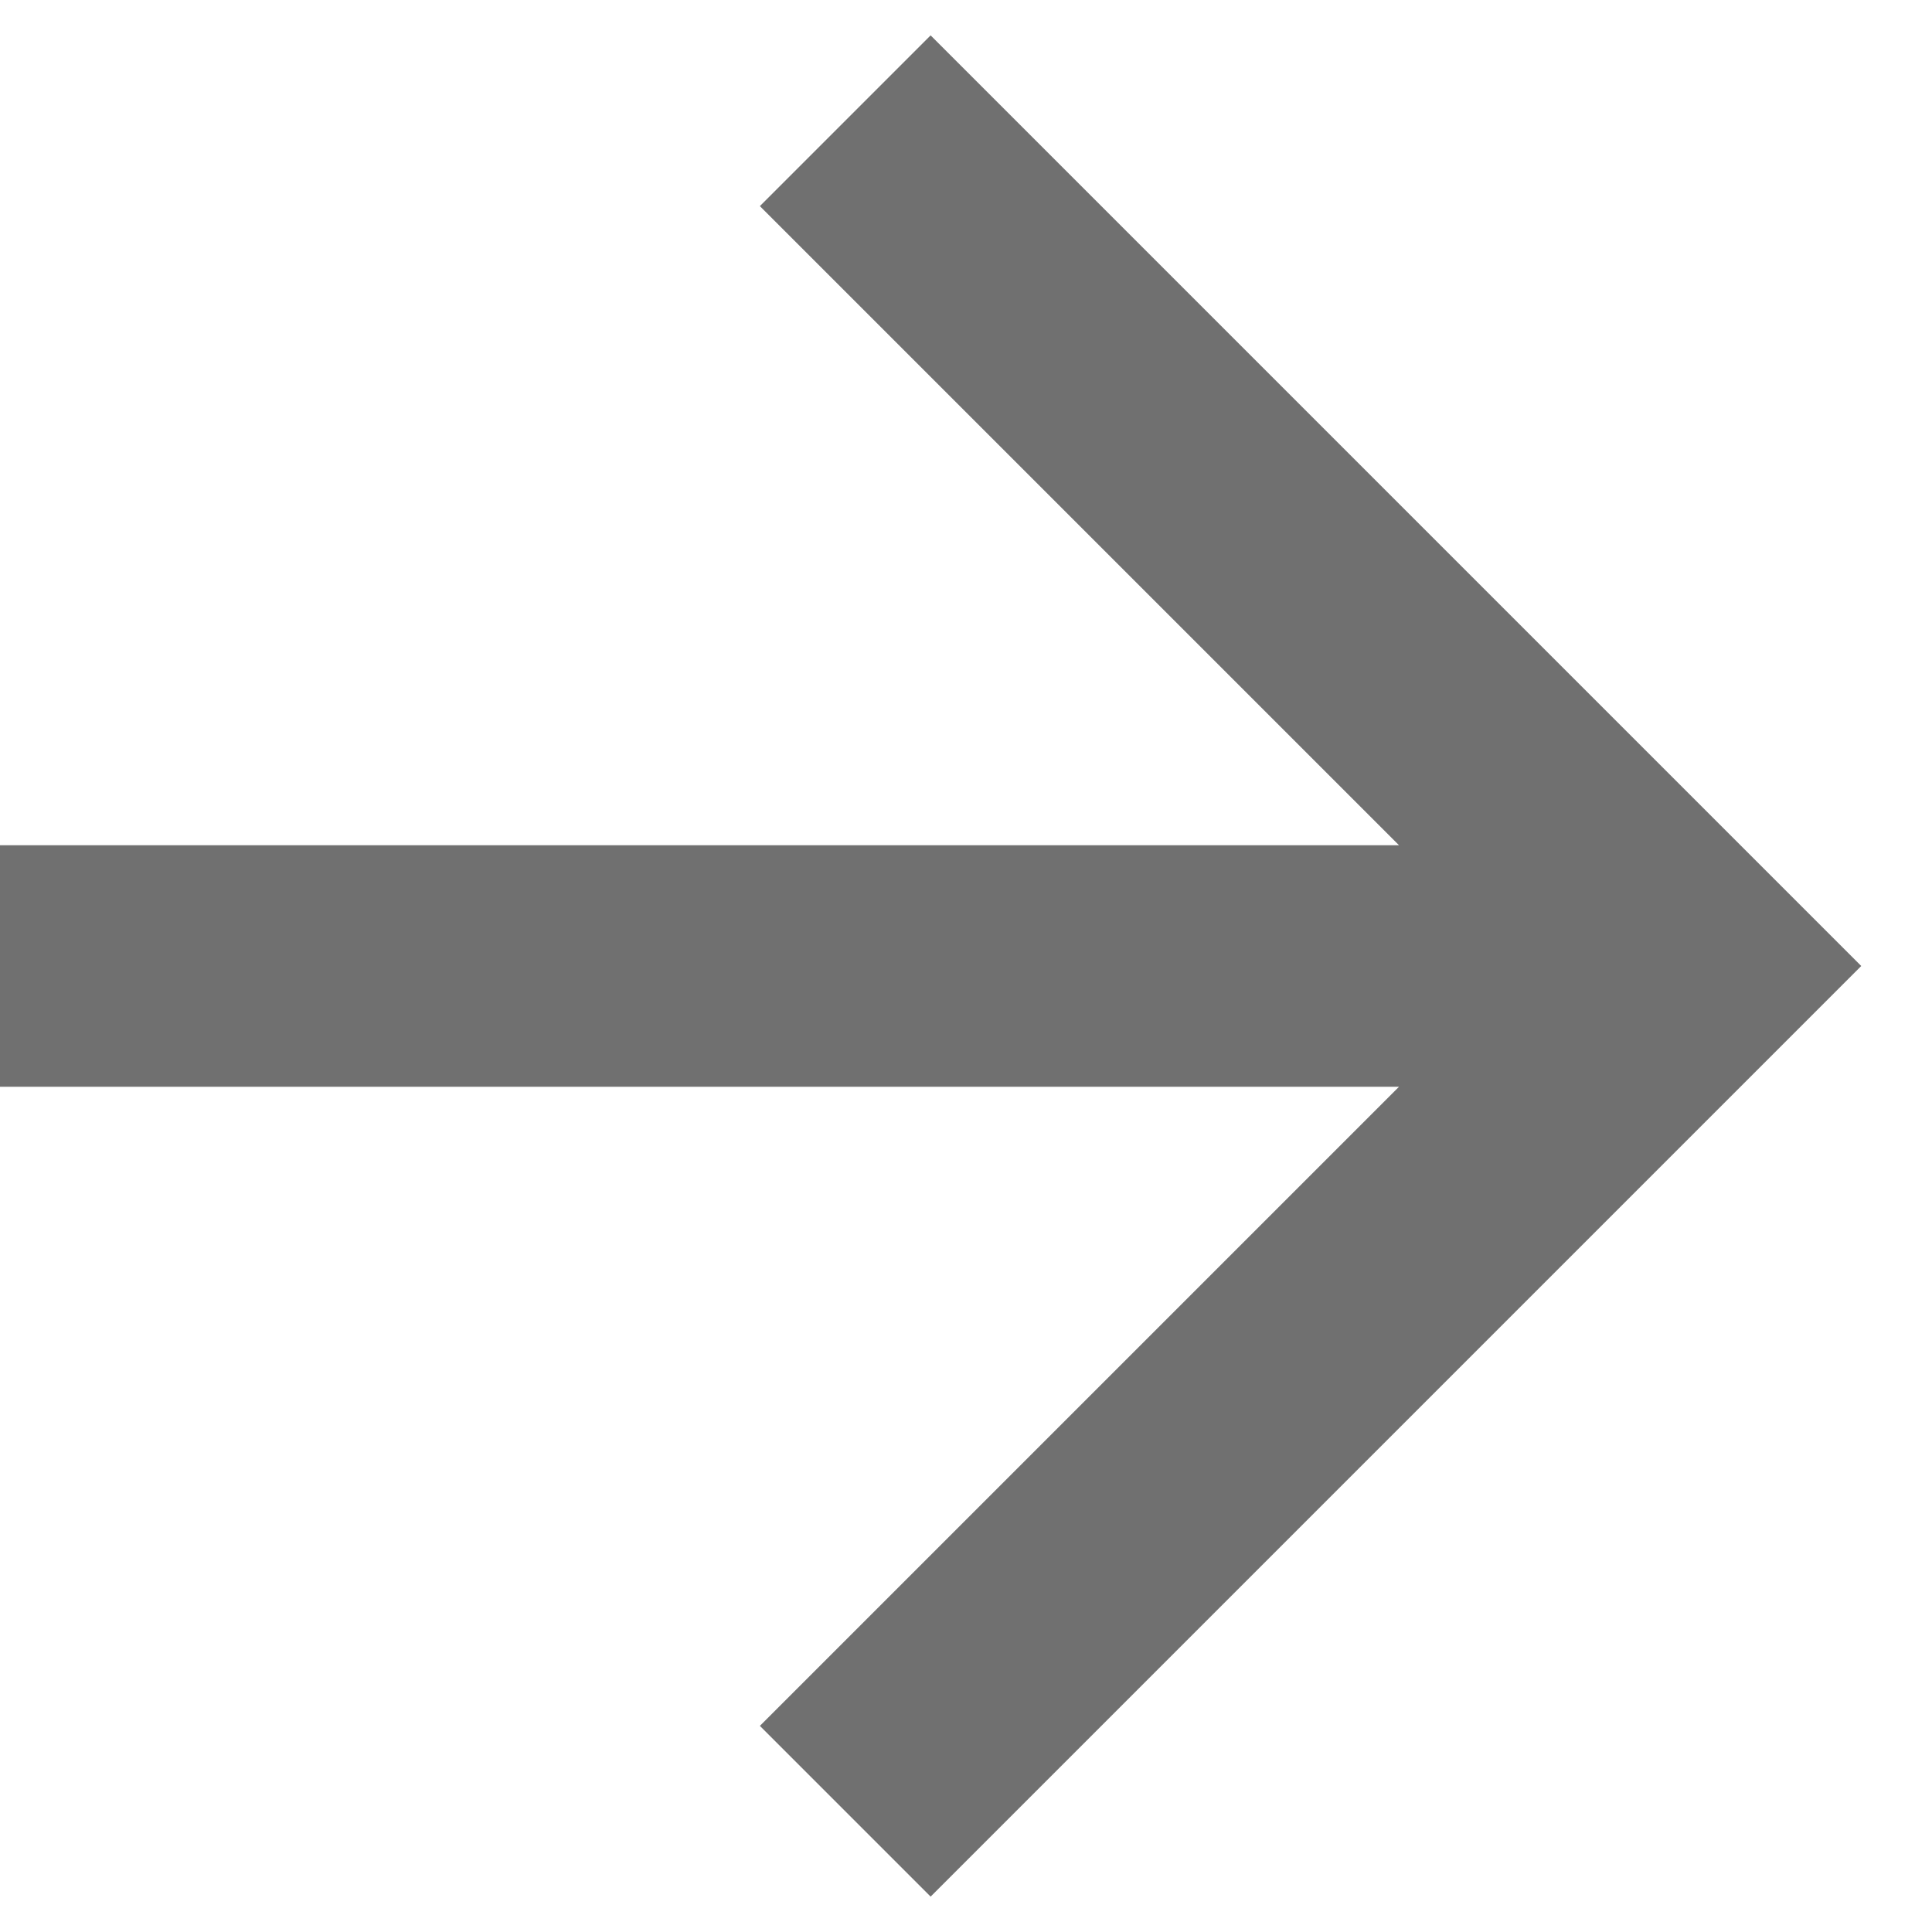
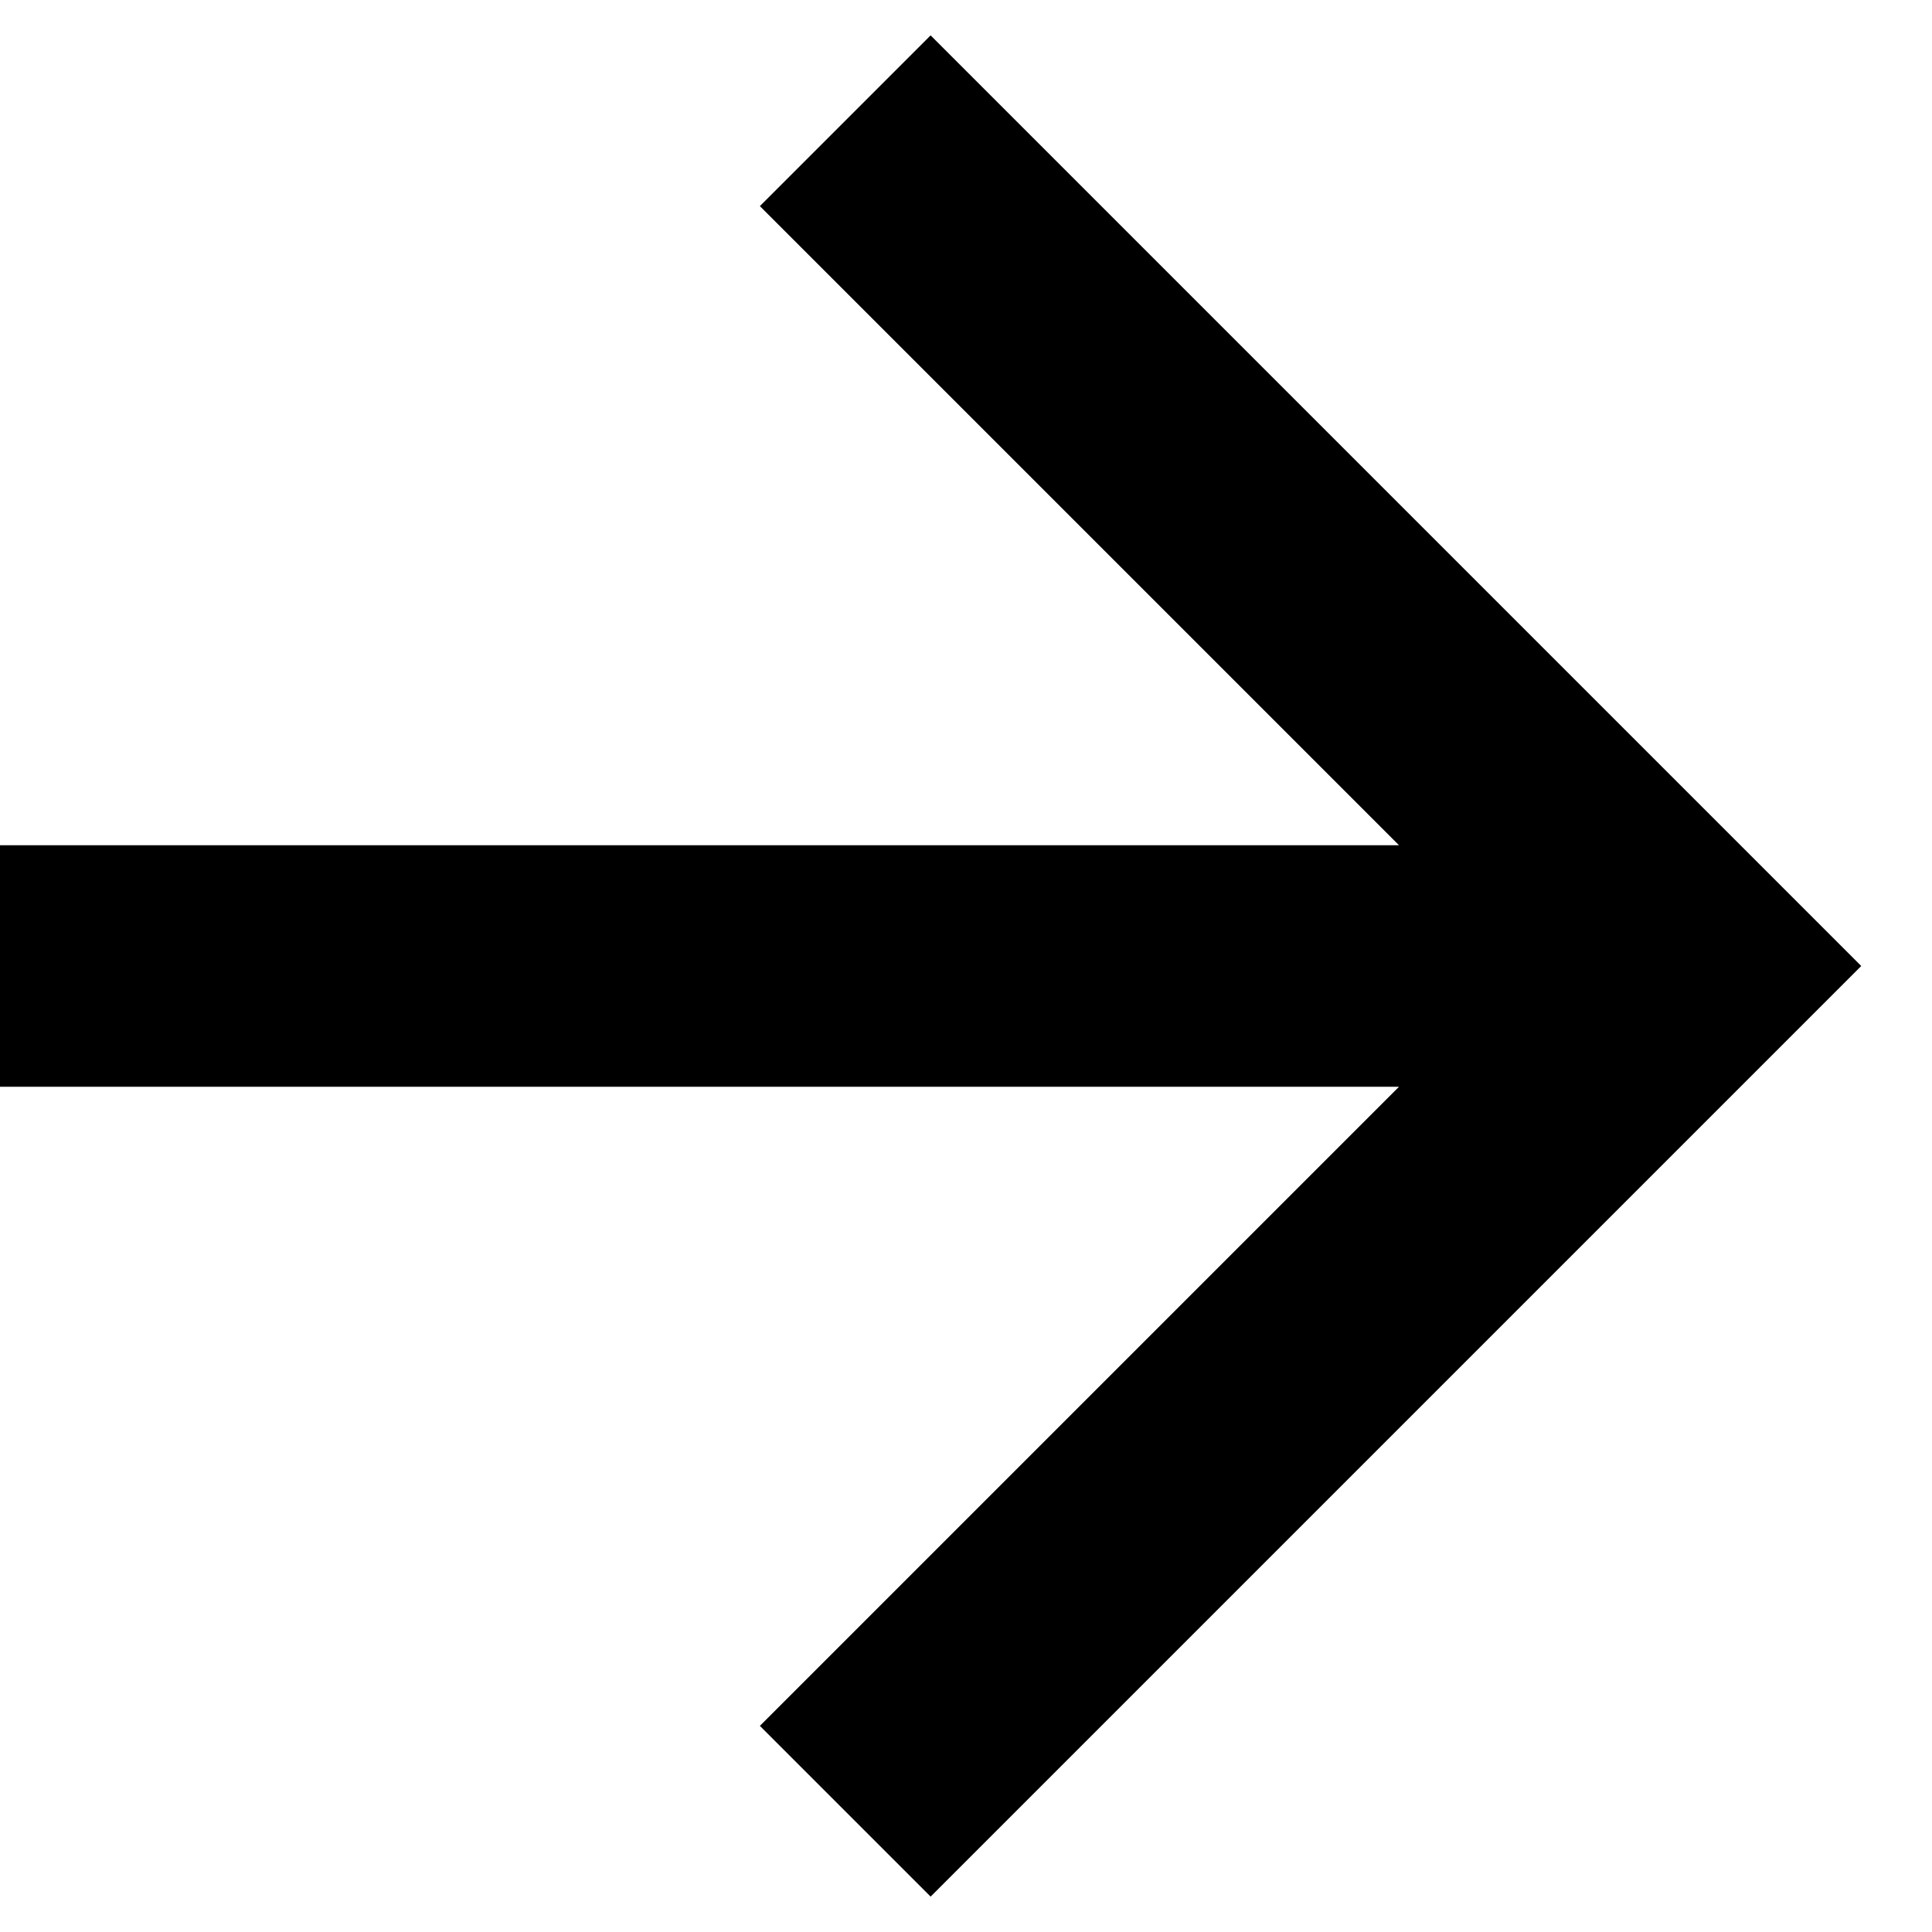
<svg xmlns="http://www.w3.org/2000/svg" viewBox="0 0 16 16">
-   <path d="M11.586 7L6.293 1.707 7.707.293 15.414 8l-7.707 7.707-1.414-1.414L11.586 9H0V7h11.586z" fill="#707070" fill-rule="nonzero" />
+   <path d="M11.586 7L6.293 1.707 7.707.293 15.414 8l-7.707 7.707-1.414-1.414L11.586 9H0V7h11.586z" fill-rule="nonzero" />
</svg>
